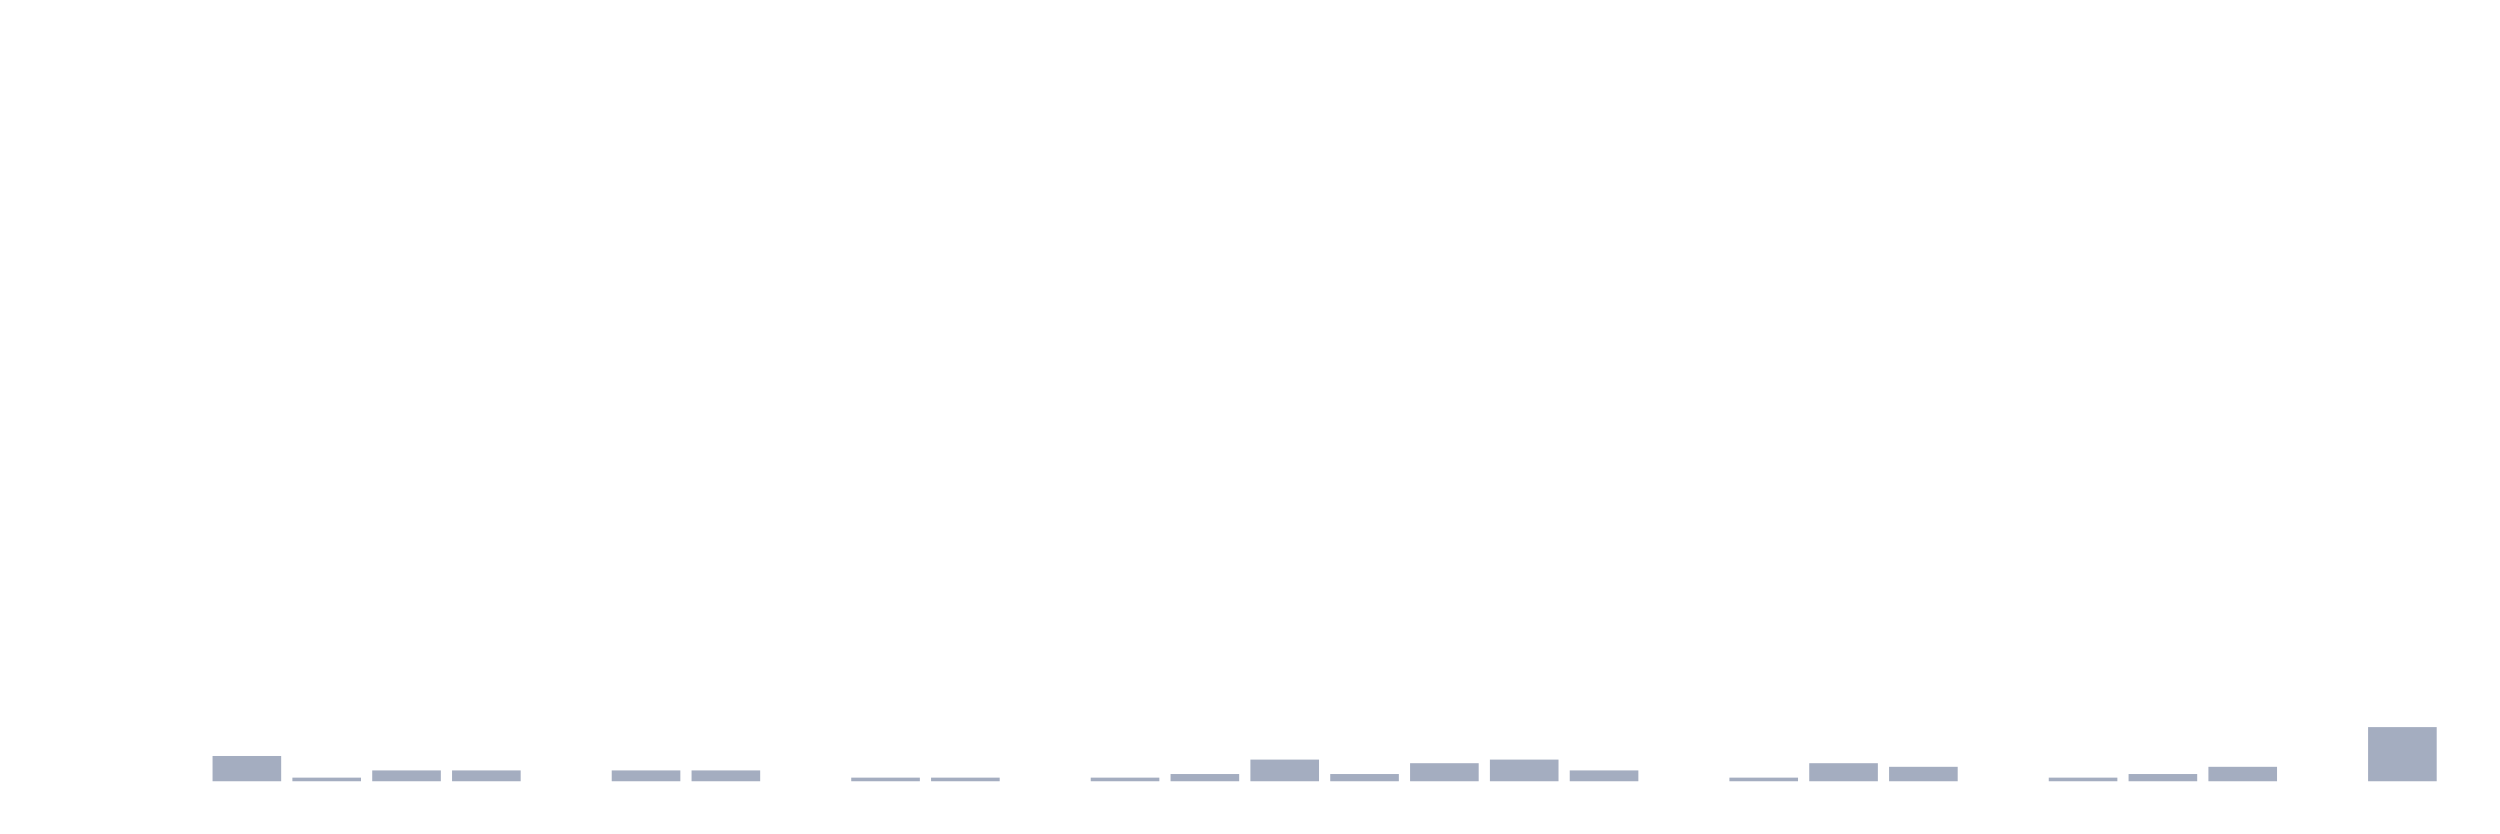
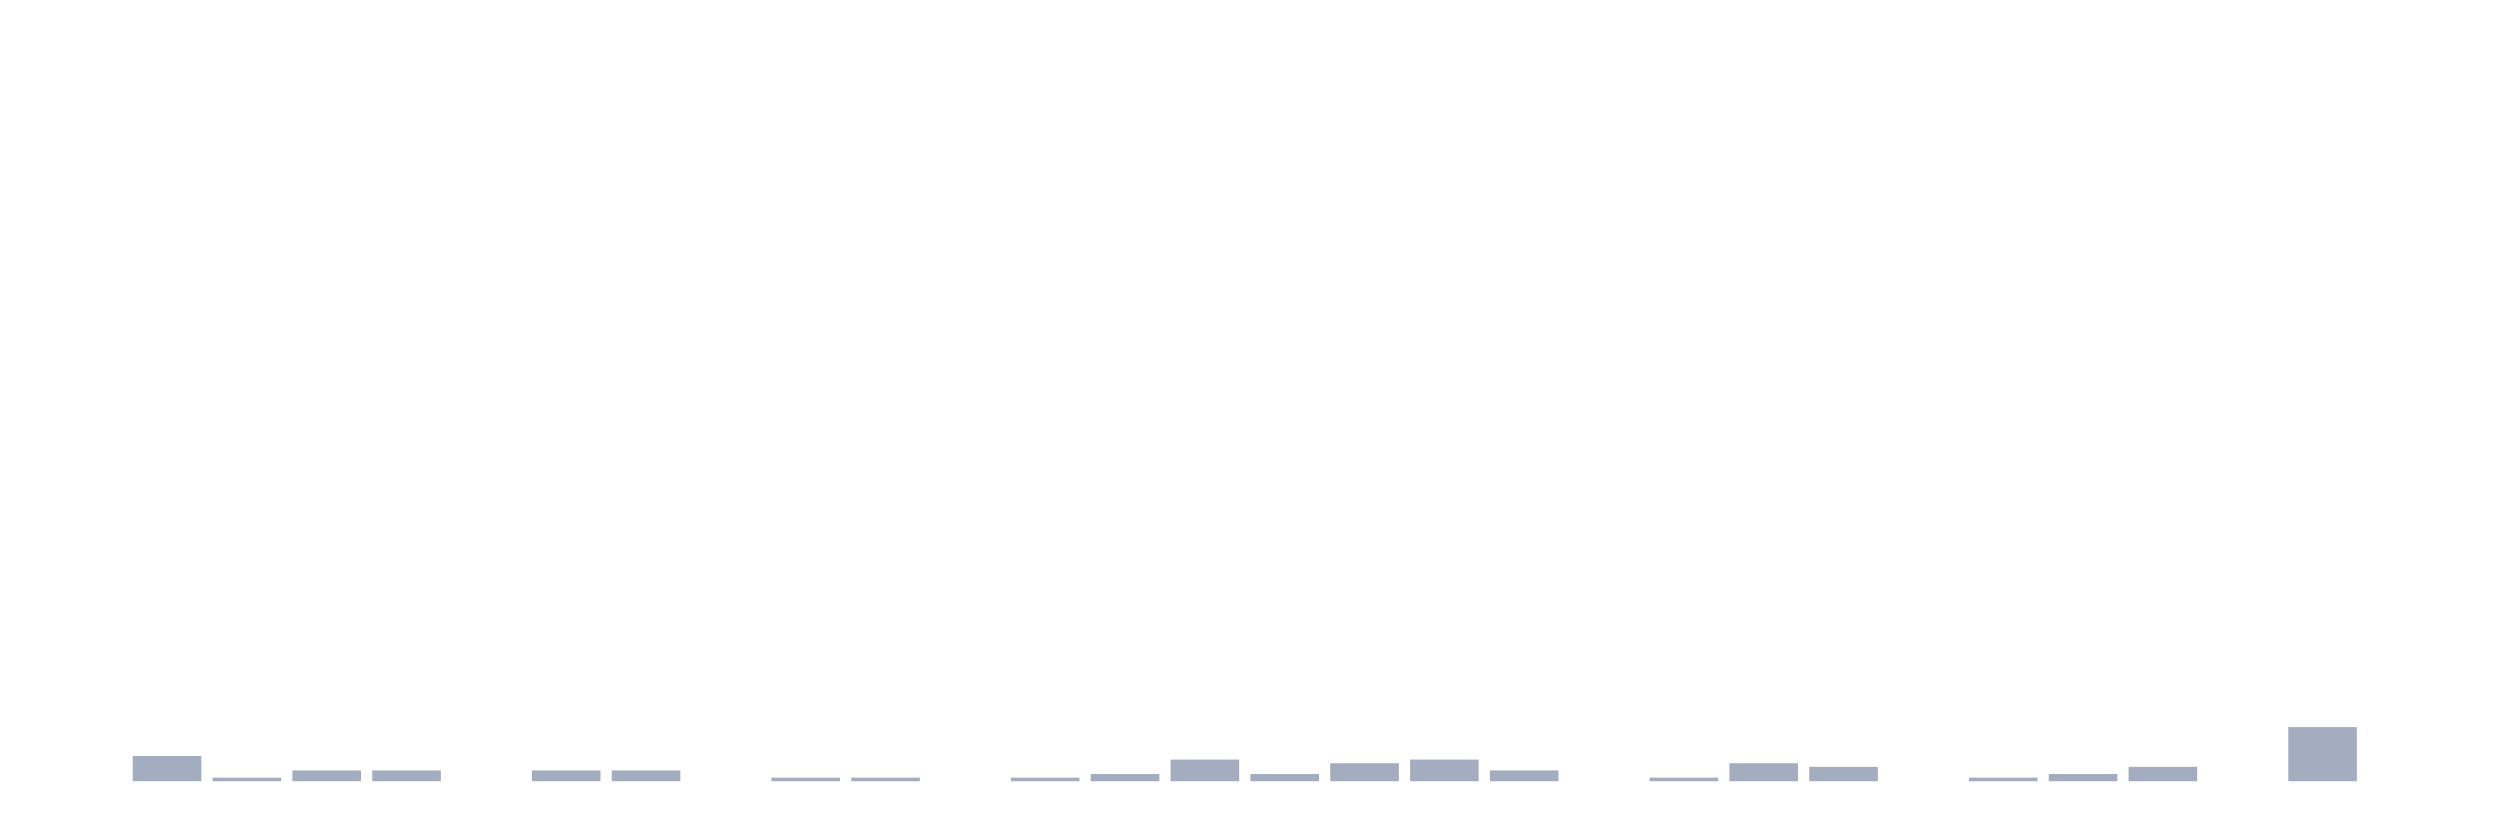
<svg xmlns="http://www.w3.org/2000/svg" viewBox="0 0 480 160">
  <g transform="translate(10,10)">
    <rect class="bar" x="0.153" width="13.175" y="140" height="0" fill="rgb(164,173,192)" />
-     <rect class="bar" x="15.482" width="13.175" y="140" height="0" fill="rgb(164,173,192)" />
-     <rect class="bar" x="30.81" width="13.175" y="135.149" height="4.851" fill="rgb(164,173,192)" />
-     <rect class="bar" x="46.138" width="13.175" y="139.307" height="0.693" fill="rgb(164,173,192)" />
+     <rect class="bar" x="15.482" width="13.175" y="135.149" height="4.851" fill="rgb(164,173,192)" />
+     <rect class="bar" x="30.81" width="13.175" y="139.307" height="0.693" fill="rgb(164,173,192)" />
+     <rect class="bar" x="46.138" width="13.175" y="137.921" height="2.079" fill="rgb(164,173,192)" />
    <rect class="bar" x="61.466" width="13.175" y="137.921" height="2.079" fill="rgb(164,173,192)" />
-     <rect class="bar" x="76.794" width="13.175" y="137.921" height="2.079" fill="rgb(164,173,192)" />
-     <rect class="bar" x="92.123" width="13.175" y="140" height="0" fill="rgb(164,173,192)" />
+     <rect class="bar" x="76.794" width="13.175" y="140" height="0" fill="rgb(164,173,192)" />
+     <rect class="bar" x="92.123" width="13.175" y="137.921" height="2.079" fill="rgb(164,173,192)" />
    <rect class="bar" x="107.451" width="13.175" y="137.921" height="2.079" fill="rgb(164,173,192)" />
-     <rect class="bar" x="122.779" width="13.175" y="137.921" height="2.079" fill="rgb(164,173,192)" />
-     <rect class="bar" x="138.107" width="13.175" y="140" height="0" fill="rgb(164,173,192)" />
+     <rect class="bar" x="122.779" width="13.175" y="140" height="0" fill="rgb(164,173,192)" />
+     <rect class="bar" x="138.107" width="13.175" y="139.307" height="0.693" fill="rgb(164,173,192)" />
    <rect class="bar" x="153.436" width="13.175" y="139.307" height="0.693" fill="rgb(164,173,192)" />
-     <rect class="bar" x="168.764" width="13.175" y="139.307" height="0.693" fill="rgb(164,173,192)" />
-     <rect class="bar" x="184.092" width="13.175" y="140" height="0" fill="rgb(164,173,192)" />
-     <rect class="bar" x="199.42" width="13.175" y="139.307" height="0.693" fill="rgb(164,173,192)" />
-     <rect class="bar" x="214.748" width="13.175" y="138.614" height="1.386" fill="rgb(164,173,192)" />
-     <rect class="bar" x="230.077" width="13.175" y="135.842" height="4.158" fill="rgb(164,173,192)" />
-     <rect class="bar" x="245.405" width="13.175" y="138.614" height="1.386" fill="rgb(164,173,192)" />
-     <rect class="bar" x="260.733" width="13.175" y="136.535" height="3.465" fill="rgb(164,173,192)" />
-     <rect class="bar" x="276.061" width="13.175" y="135.842" height="4.158" fill="rgb(164,173,192)" />
-     <rect class="bar" x="291.39" width="13.175" y="137.921" height="2.079" fill="rgb(164,173,192)" />
-     <rect class="bar" x="306.718" width="13.175" y="140" height="0" fill="rgb(164,173,192)" />
-     <rect class="bar" x="322.046" width="13.175" y="139.307" height="0.693" fill="rgb(164,173,192)" />
-     <rect class="bar" x="337.374" width="13.175" y="136.535" height="3.465" fill="rgb(164,173,192)" />
-     <rect class="bar" x="352.702" width="13.175" y="137.228" height="2.772" fill="rgb(164,173,192)" />
-     <rect class="bar" x="368.031" width="13.175" y="140" height="0" fill="rgb(164,173,192)" />
-     <rect class="bar" x="383.359" width="13.175" y="139.307" height="0.693" fill="rgb(164,173,192)" />
-     <rect class="bar" x="398.687" width="13.175" y="138.614" height="1.386" fill="rgb(164,173,192)" />
-     <rect class="bar" x="414.015" width="13.175" y="137.228" height="2.772" fill="rgb(164,173,192)" />
-     <rect class="bar" x="429.344" width="13.175" y="140" height="0" fill="rgb(164,173,192)" />
-     <rect class="bar" x="444.672" width="13.175" y="129.604" height="10.396" fill="rgb(164,173,192)" />
+     <rect class="bar" x="168.764" width="13.175" y="140" height="0" fill="rgb(164,173,192)" />
+     <rect class="bar" x="184.092" width="13.175" y="139.307" height="0.693" fill="rgb(164,173,192)" />
+     <rect class="bar" x="199.42" width="13.175" y="138.614" height="1.386" fill="rgb(164,173,192)" />
+     <rect class="bar" x="214.748" width="13.175" y="135.842" height="4.158" fill="rgb(164,173,192)" />
+     <rect class="bar" x="230.077" width="13.175" y="138.614" height="1.386" fill="rgb(164,173,192)" />
+     <rect class="bar" x="245.405" width="13.175" y="136.535" height="3.465" fill="rgb(164,173,192)" />
+     <rect class="bar" x="260.733" width="13.175" y="135.842" height="4.158" fill="rgb(164,173,192)" />
+     <rect class="bar" x="276.061" width="13.175" y="137.921" height="2.079" fill="rgb(164,173,192)" />
+     <rect class="bar" x="291.39" width="13.175" y="140" height="0" fill="rgb(164,173,192)" />
+     <rect class="bar" x="306.718" width="13.175" y="139.307" height="0.693" fill="rgb(164,173,192)" />
+     <rect class="bar" x="322.046" width="13.175" y="136.535" height="3.465" fill="rgb(164,173,192)" />
+     <rect class="bar" x="337.374" width="13.175" y="137.228" height="2.772" fill="rgb(164,173,192)" />
+     <rect class="bar" x="352.702" width="13.175" y="140" height="0" fill="rgb(164,173,192)" />
+     <rect class="bar" x="368.031" width="13.175" y="139.307" height="0.693" fill="rgb(164,173,192)" />
+     <rect class="bar" x="383.359" width="13.175" y="138.614" height="1.386" fill="rgb(164,173,192)" />
+     <rect class="bar" x="398.687" width="13.175" y="137.228" height="2.772" fill="rgb(164,173,192)" />
+     <rect class="bar" x="414.015" width="13.175" y="140" height="0" fill="rgb(164,173,192)" />
+     <rect class="bar" x="429.344" width="13.175" y="129.604" height="10.396" fill="rgb(164,173,192)" />
+     <rect class="bar" x="444.672" width="13.175" y="140" height="0" fill="rgb(164,173,192)" />
  </g>
</svg>
